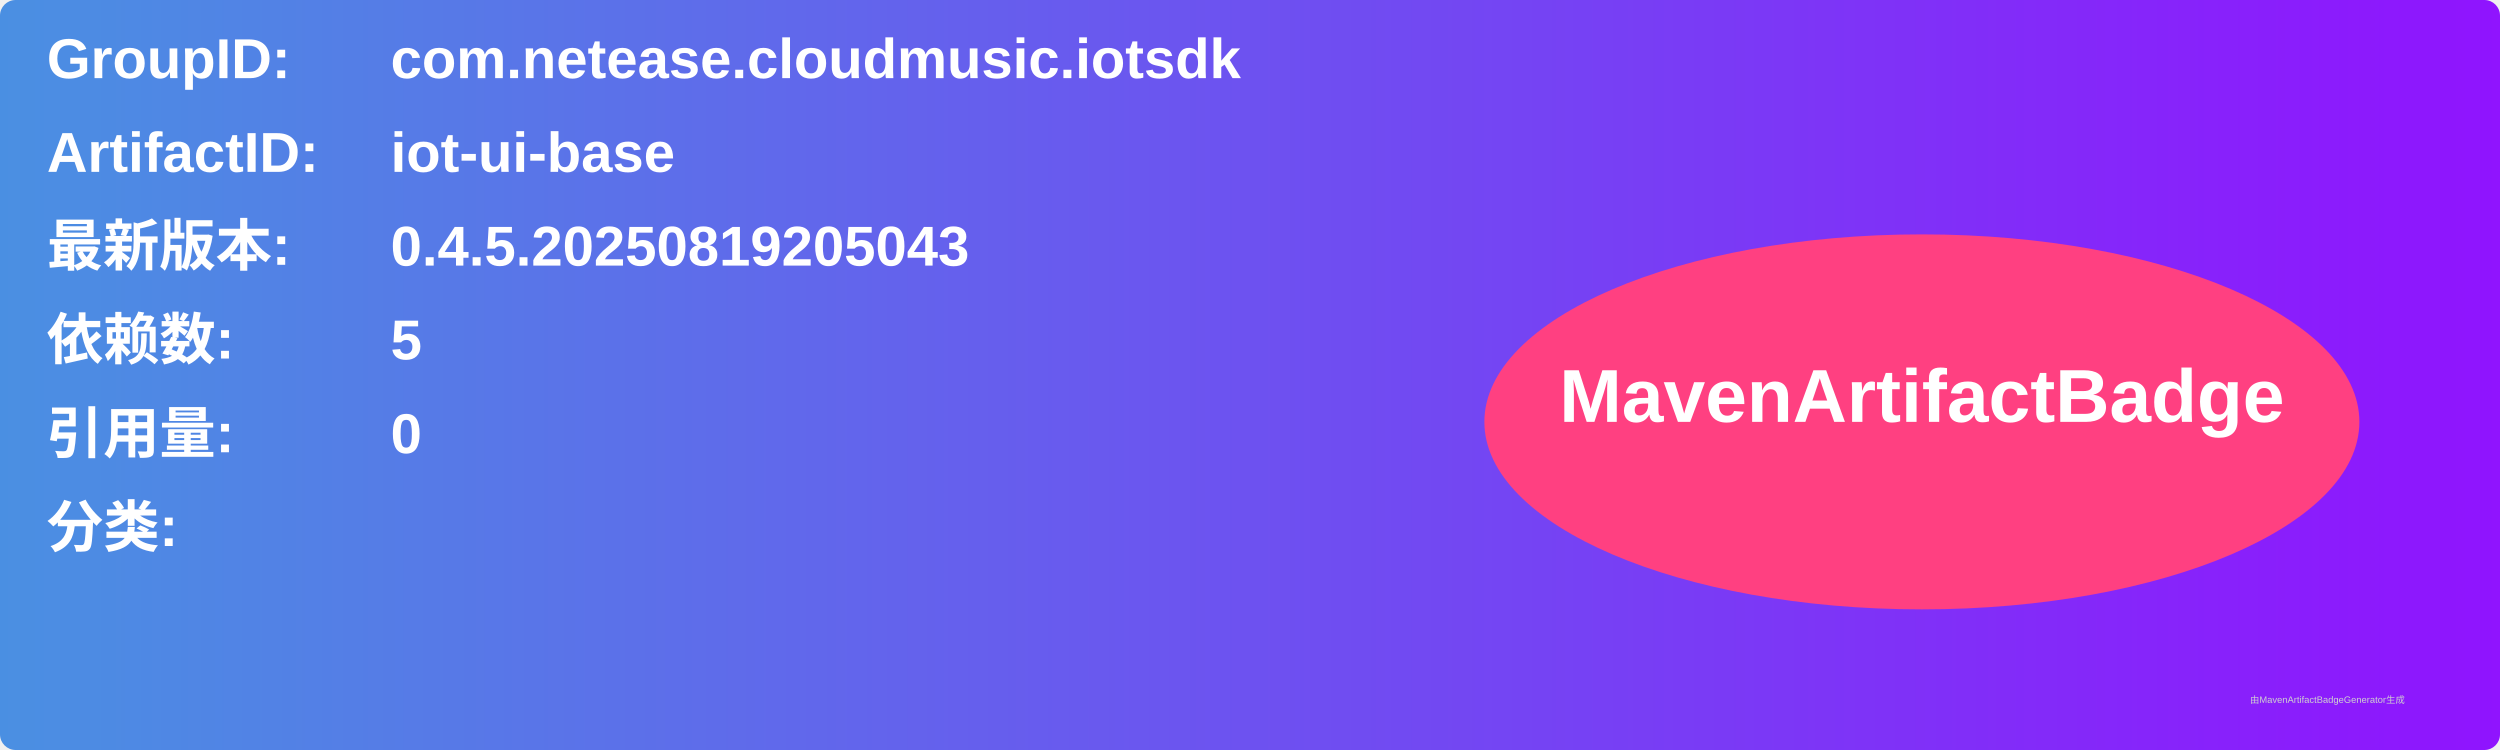
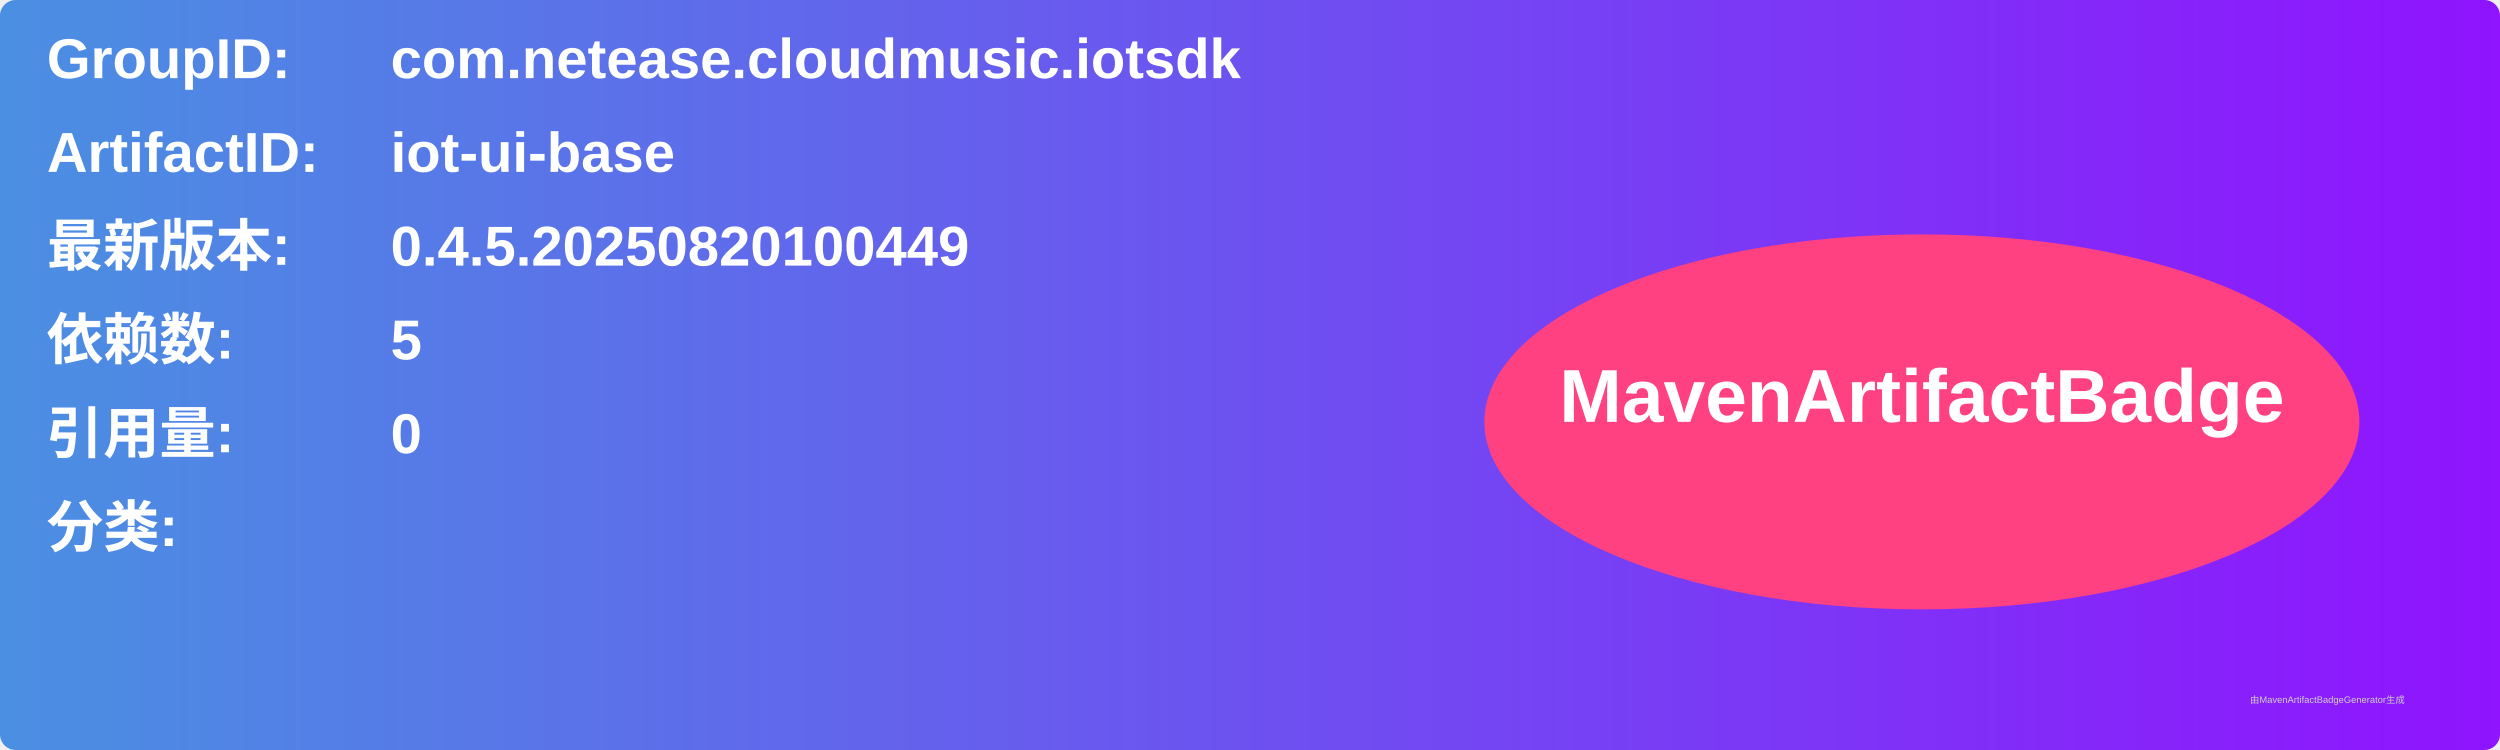
<svg xmlns="http://www.w3.org/2000/svg" width="800" height="240" viewBox="0 0 800 240">
  <linearGradient id="grad" x1="0%" y1="0%" x2="100%" y2="0%">
    <stop offset="0%" stop-color="#4a90e2" />
    <stop offset="100%" stop-color="#9013fe" />
  </linearGradient>
  <rect width="100%" height="100%" rx="5" ry="5" fill="url(#grad)" />
  <g transform="translate(15, 15)">
    <text x="0" y="10" font-family="Arial" font-size="18" fill="white" font-weight="bold" width="260">GroupID:</text>
    <text x="110" y="10" font-family="Arial" font-size="18" fill="white" font-weight="bold" width="460">com.netease.cloudmusic.iotsdk</text>
    <text x="0" y="40" font-family="Arial" font-size="18" fill="white" font-weight="bold" width="260">ArtifactID:</text>
    <text x="110" y="40" font-family="Arial" font-size="18" fill="white" font-weight="bold" width="460">iot-ui-base</text>
    <text x="0" y="70" font-family="Arial" font-size="18" fill="white" font-weight="bold">最新版本:</text>
    <text x="110" y="70" font-family="Arial" font-size="18" fill="white" font-weight="bold">
-       <tspan font-weight="bold">0.4.5.20250819205043</tspan>
+       <tspan font-weight="bold">0.4.5.20250820100449</tspan>
    </text>
    <text x="0" y="100" font-family="Arial" font-size="18" fill="white" font-weight="bold">依赖数: </text>
    <text x="110" y="100" font-family="Arial" font-size="18" fill="white">
      <tspan font-weight="bold">5</tspan>
    </text>
    <text x="0" y="130" font-family="Arial" font-size="18" fill="white" font-weight="bold">引用量: </text>
    <text x="110" y="130" font-family="Arial" font-size="18" fill="white">
      <tspan font-weight="bold">0</tspan>
    </text>
    <text x="0" y="160" font-family="Arial" font-size="18" fill="white" font-weight="bold">分类:</text>
    <text x="10" y="190" font-family="Arial" font-size="10" fill="white">
      <tspan font-weight="bold" />
    </text>
    <ellipse cx="600" cy="120" rx="140" ry="60" fill="#ff4081" />
    <text x="600" y="120" text-anchor="middle" font-family="Arial" font-size="24" fill="white" font-weight="bold">MavenArtifactBadge</text>
  </g>
  <text x="720" y="225" font-family="Arial" font-size="3" fill="#d0d0d0">由MavenArtifactBadgeGenerator生成</text>
</svg>
